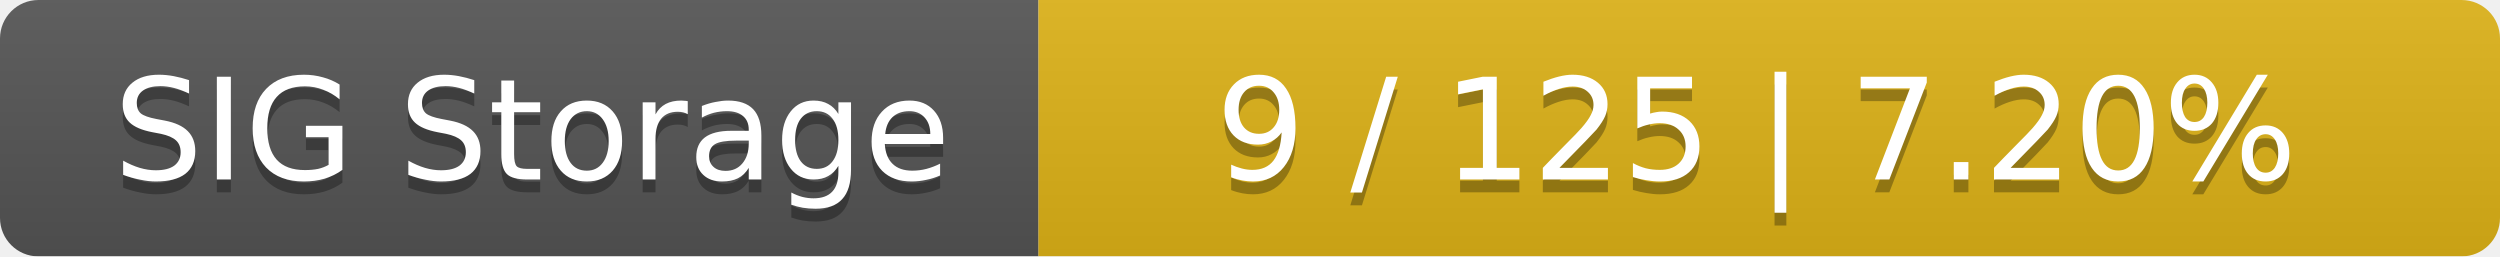
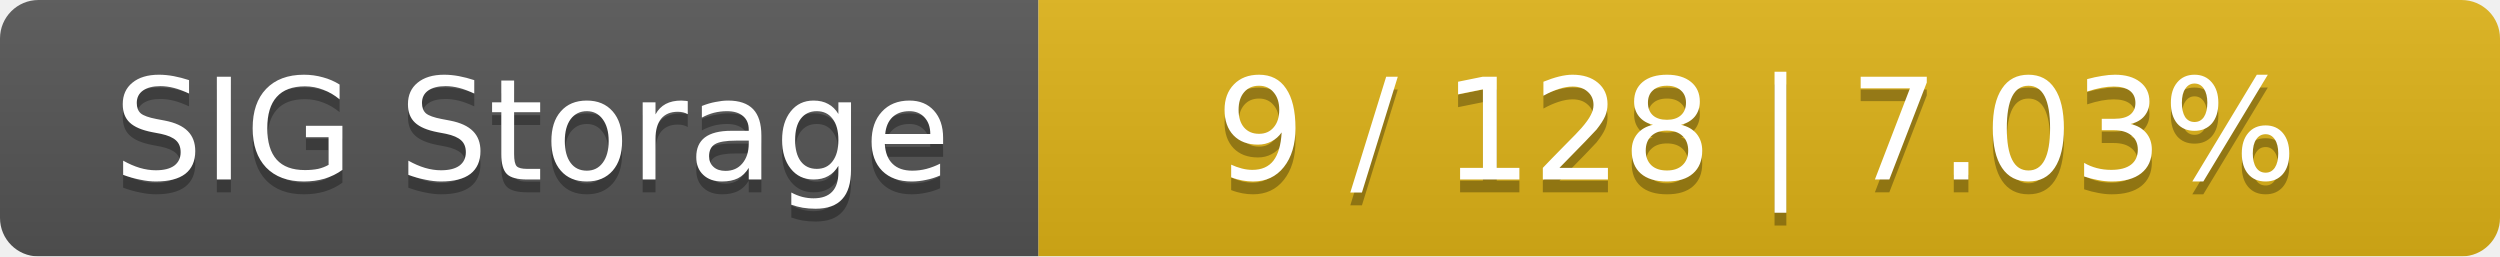
<svg xmlns="http://www.w3.org/2000/svg" width="195" height="20">
  <linearGradient id="smooth" x2="0" y2="100%">
    <stop offset="0" stop-color="#bbb" stop-opacity=".1" />
    <stop offset="1" stop-opacity=".1" />
  </linearGradient>
  <mask id="round">
    <rect width="195" height="20" rx="3" fill="#fff" />
  </mask>
  <g mask="url(#round)">
    <rect width="81" height="20" fill="#555" />
    <rect x="81" width="114" height="20" fill="#dfb317" />
    <rect width="195" height="20" fill="url(#smooth)" />
  </g>
  <g fill="#fff" text-anchor="middle" font-family="DejaVu Sans,Verdana,Geneva,sans-serif" font-size="11">
    <text x="41.5" y="15" fill="#010101" fill-opacity=".3">SIG Storage</text>
    <text x="41.5" y="14">SIG Storage</text>
-     <text x="137" y="15" fill="#010101" fill-opacity=".3">9 / 125    |    7.20%</text>
-     <text x="137" y="14">9 / 125    |    7.20%</text>
+     <text x="137" y="15" fill="#010101" fill-opacity=".3">9 / 128    |    7.03%</text>
+     <text x="137" y="14">9 / 128    |    7.03%</text>
  </g>
</svg>
